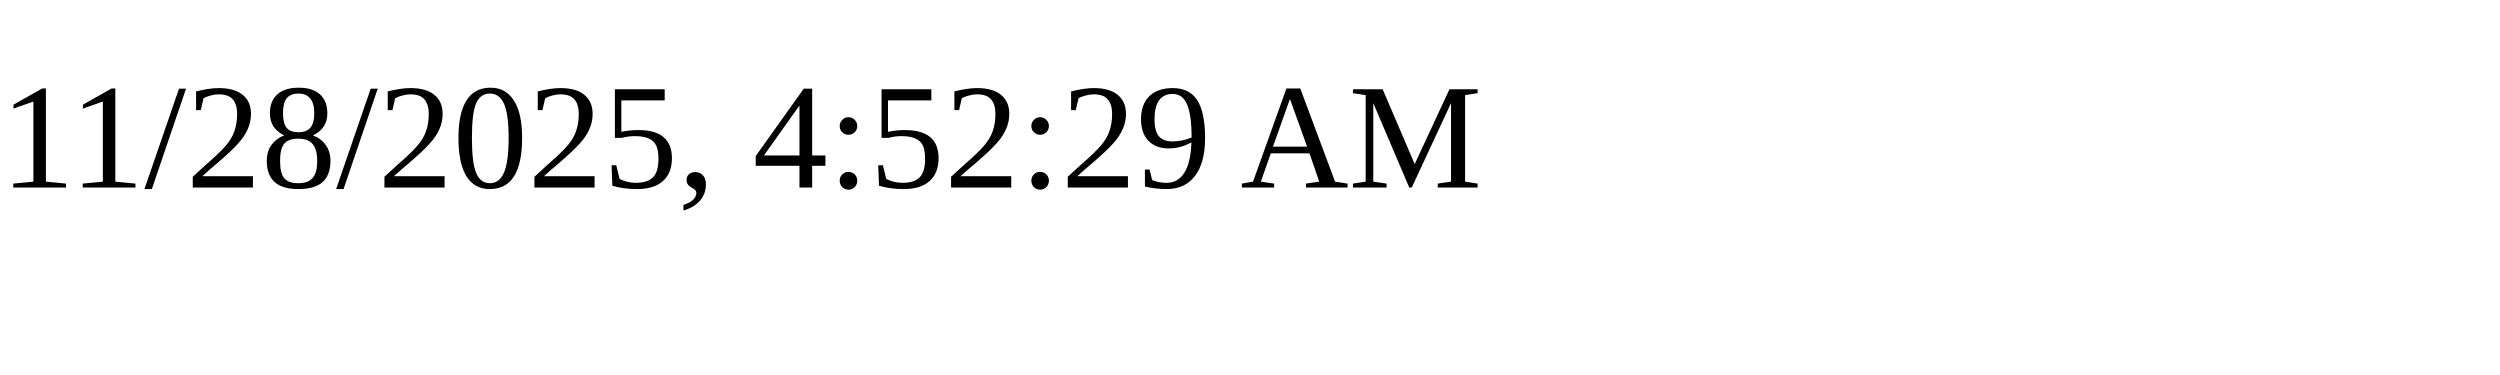
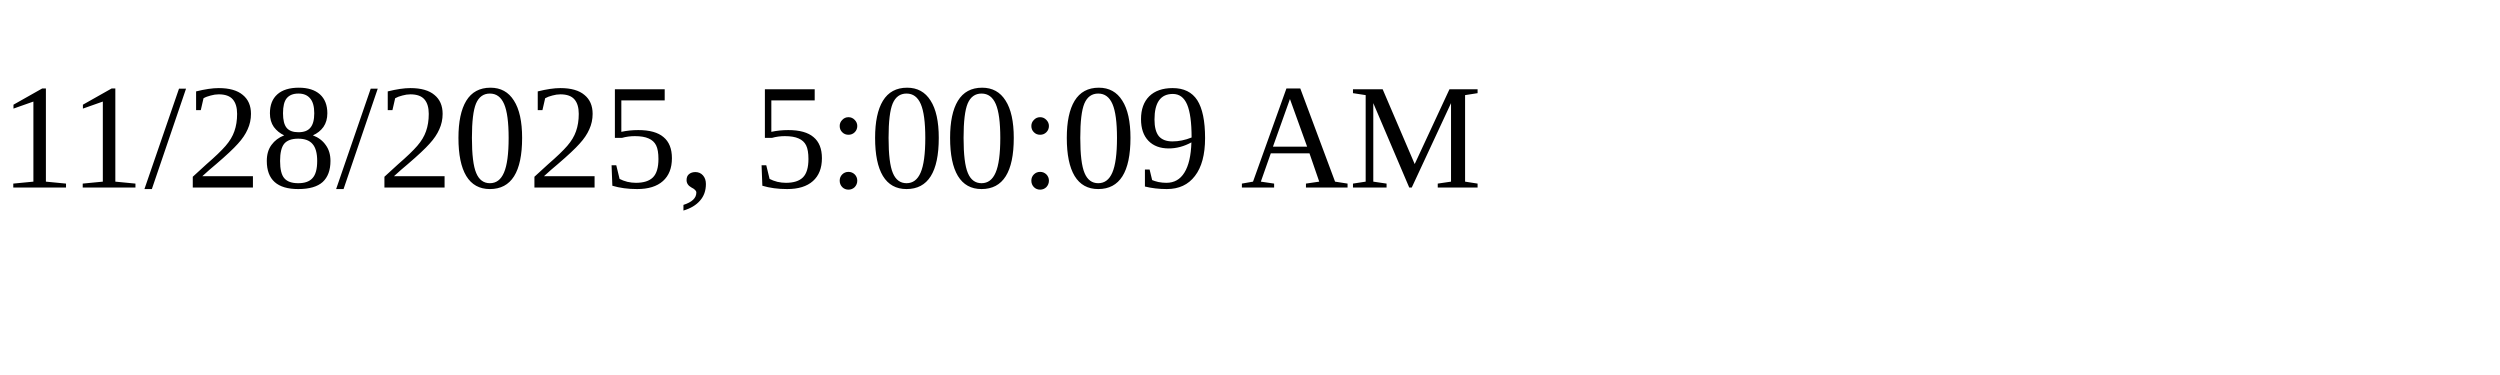
<svg xmlns="http://www.w3.org/2000/svg" height="30" width="200">
-   <text x="0" y="15">11/28/2025, 4:52:29 AM</text>
+   <text x="0" y="15">11/28/2025, 5:00:09 AM</text>
</svg>
